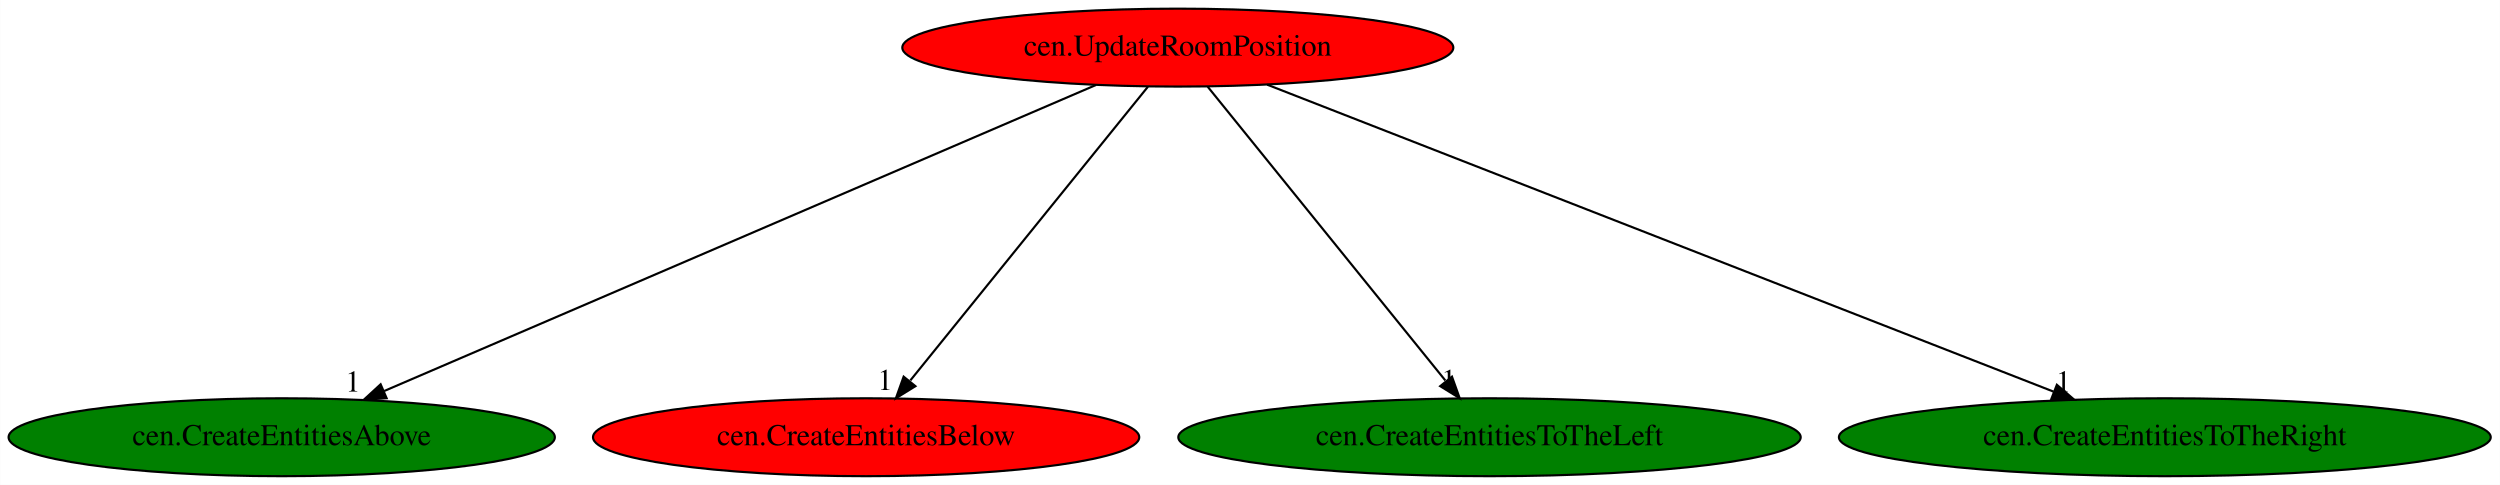
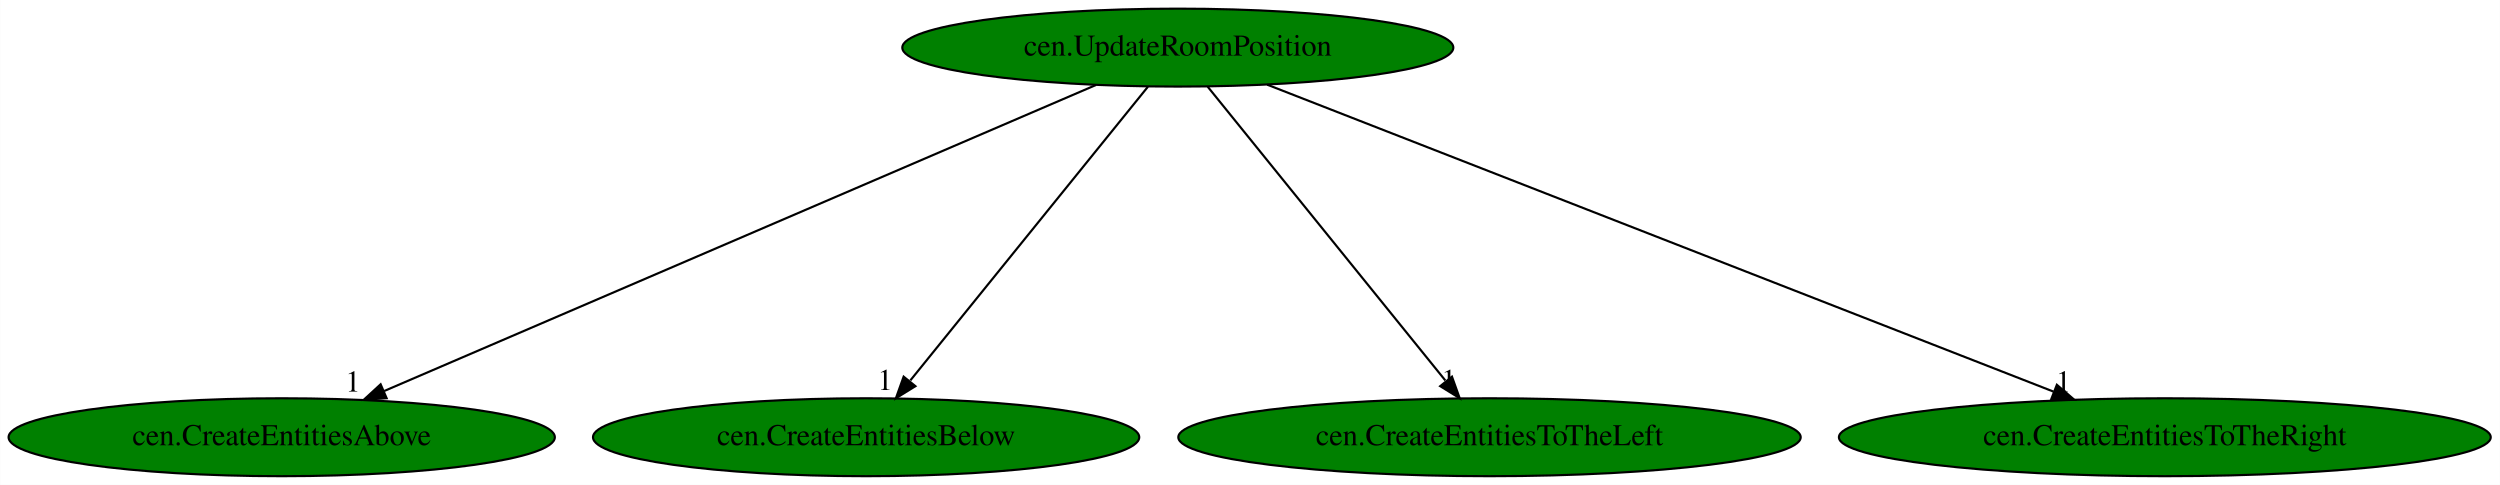
<svg xmlns="http://www.w3.org/2000/svg" xmlns:xlink="http://www.w3.org/1999/xlink" width="1155pt" height="224pt" viewBox="0.00 0.00 1154.88 224.00">
  <g id="graph0" class="graph" transform="scale(1 1) rotate(0) translate(4 220)">
    <polygon fill="white" stroke="transparent" points="-4,4 -4,-220 1150.88,-220 1150.88,4 -4,4" />
    <g id="node1" class="node">
-       <ellipse fill="red" stroke="black" cx="540.09" cy="-198" rx="127.28" ry="18" />
+       <ellipse fill="green" stroke="black" cx="540.09" cy="-198" rx="127.28" ry="18" />
      <text text-anchor="middle" x="540.09" y="-194.3" font-family="Times,serif" font-size="14.00">cen.UpdateRoomPosition</text>
    </g>
    <g id="node2" class="node">
      <g id="a_node2">
        <a xlink:href="cen.CreateEntitiesAbove.svg" xlink:title="cen.CreateEntitiesAbove">
          <ellipse fill="green" stroke="black" cx="126.09" cy="-18" rx="126.18" ry="18" />
          <text text-anchor="middle" x="126.09" y="-14.3" font-family="Times,serif" font-size="14.00">cen.CreateEntitiesAbove</text>
        </a>
      </g>
    </g>
    <g id="edge1" class="edge">
      <path fill="none" stroke="black" d="M502.25,-180.73C426.5,-148.16 256.4,-75.03 173.42,-39.35" />
      <polygon fill="black" stroke="black" points="174.56,-36.03 163.99,-35.29 171.79,-42.46 174.56,-36.03" />
      <text text-anchor="middle" x="158.99" y="-39.09" font-family="Times,serif" font-size="14.00">1</text>
    </g>
    <g id="node3" class="node">
      <g id="a_node3">
        <a xlink:href="cen.CreateEntitiesBelow.svg" xlink:title="cen.CreateEntitiesBelow">
-           <ellipse fill="red" stroke="black" cx="396.09" cy="-18" rx="126.18" ry="18" />
+           <ellipse fill="green" stroke="black" cx="396.09" cy="-18" rx="126.18" ry="18" />
          <text text-anchor="middle" x="396.09" y="-14.3" font-family="Times,serif" font-size="14.00">cen.CreateEntitiesBelow</text>
        </a>
      </g>
    </g>
    <g id="edge2" class="edge">
      <path fill="none" stroke="black" d="M526.28,-179.93C500.8,-148.43 446.27,-81.03 416.51,-44.24" />
      <polygon fill="black" stroke="black" points="418.86,-41.59 409.85,-36.02 413.42,-45.99 418.86,-41.59" />
      <text text-anchor="middle" x="404.85" y="-39.82" font-family="Times,serif" font-size="14.00">1</text>
    </g>
    <g id="node4" class="node">
      <g id="a_node4">
        <a xlink:href="cen.CreateEntitiesToTheLeft.svg" xlink:title="cen.CreateEntitiesToTheLeft">
          <ellipse fill="green" stroke="black" cx="684.09" cy="-18" rx="143.77" ry="18" />
          <text text-anchor="middle" x="684.09" y="-14.3" font-family="Times,serif" font-size="14.00">cen.CreateEntitiesToTheLeft</text>
        </a>
      </g>
    </g>
    <g id="edge3" class="edge">
      <path fill="none" stroke="black" d="M553.9,-179.93C579.38,-148.43 633.9,-81.03 663.67,-44.24" />
      <polygon fill="black" stroke="black" points="666.75,-45.99 670.32,-36.02 661.31,-41.59 666.75,-45.99" />
      <text text-anchor="middle" x="665.32" y="-39.82" font-family="Times,serif" font-size="14.00">1</text>
    </g>
    <g id="node5" class="node">
      <g id="a_node5">
        <a xlink:href="cen.CreateEntitiesToTheRight.svg" xlink:title="cen.CreateEntitiesToTheRight">
          <ellipse fill="green" stroke="black" cx="996.09" cy="-18" rx="150.57" ry="18" />
          <text text-anchor="middle" x="996.09" y="-14.3" font-family="Times,serif" font-size="14.00">cen.CreateEntitiesToTheRight</text>
        </a>
      </g>
    </g>
    <g id="edge4" class="edge">
      <path fill="none" stroke="black" d="M581.36,-180.89C664.81,-148.32 853.39,-74.7 944.67,-39.07" />
      <polygon fill="black" stroke="black" points="946.21,-42.23 954.25,-35.33 943.66,-35.71 946.21,-42.23" />
      <text text-anchor="middle" x="949.25" y="-39.13" font-family="Times,serif" font-size="14.00">1</text>
    </g>
  </g>
</svg>
